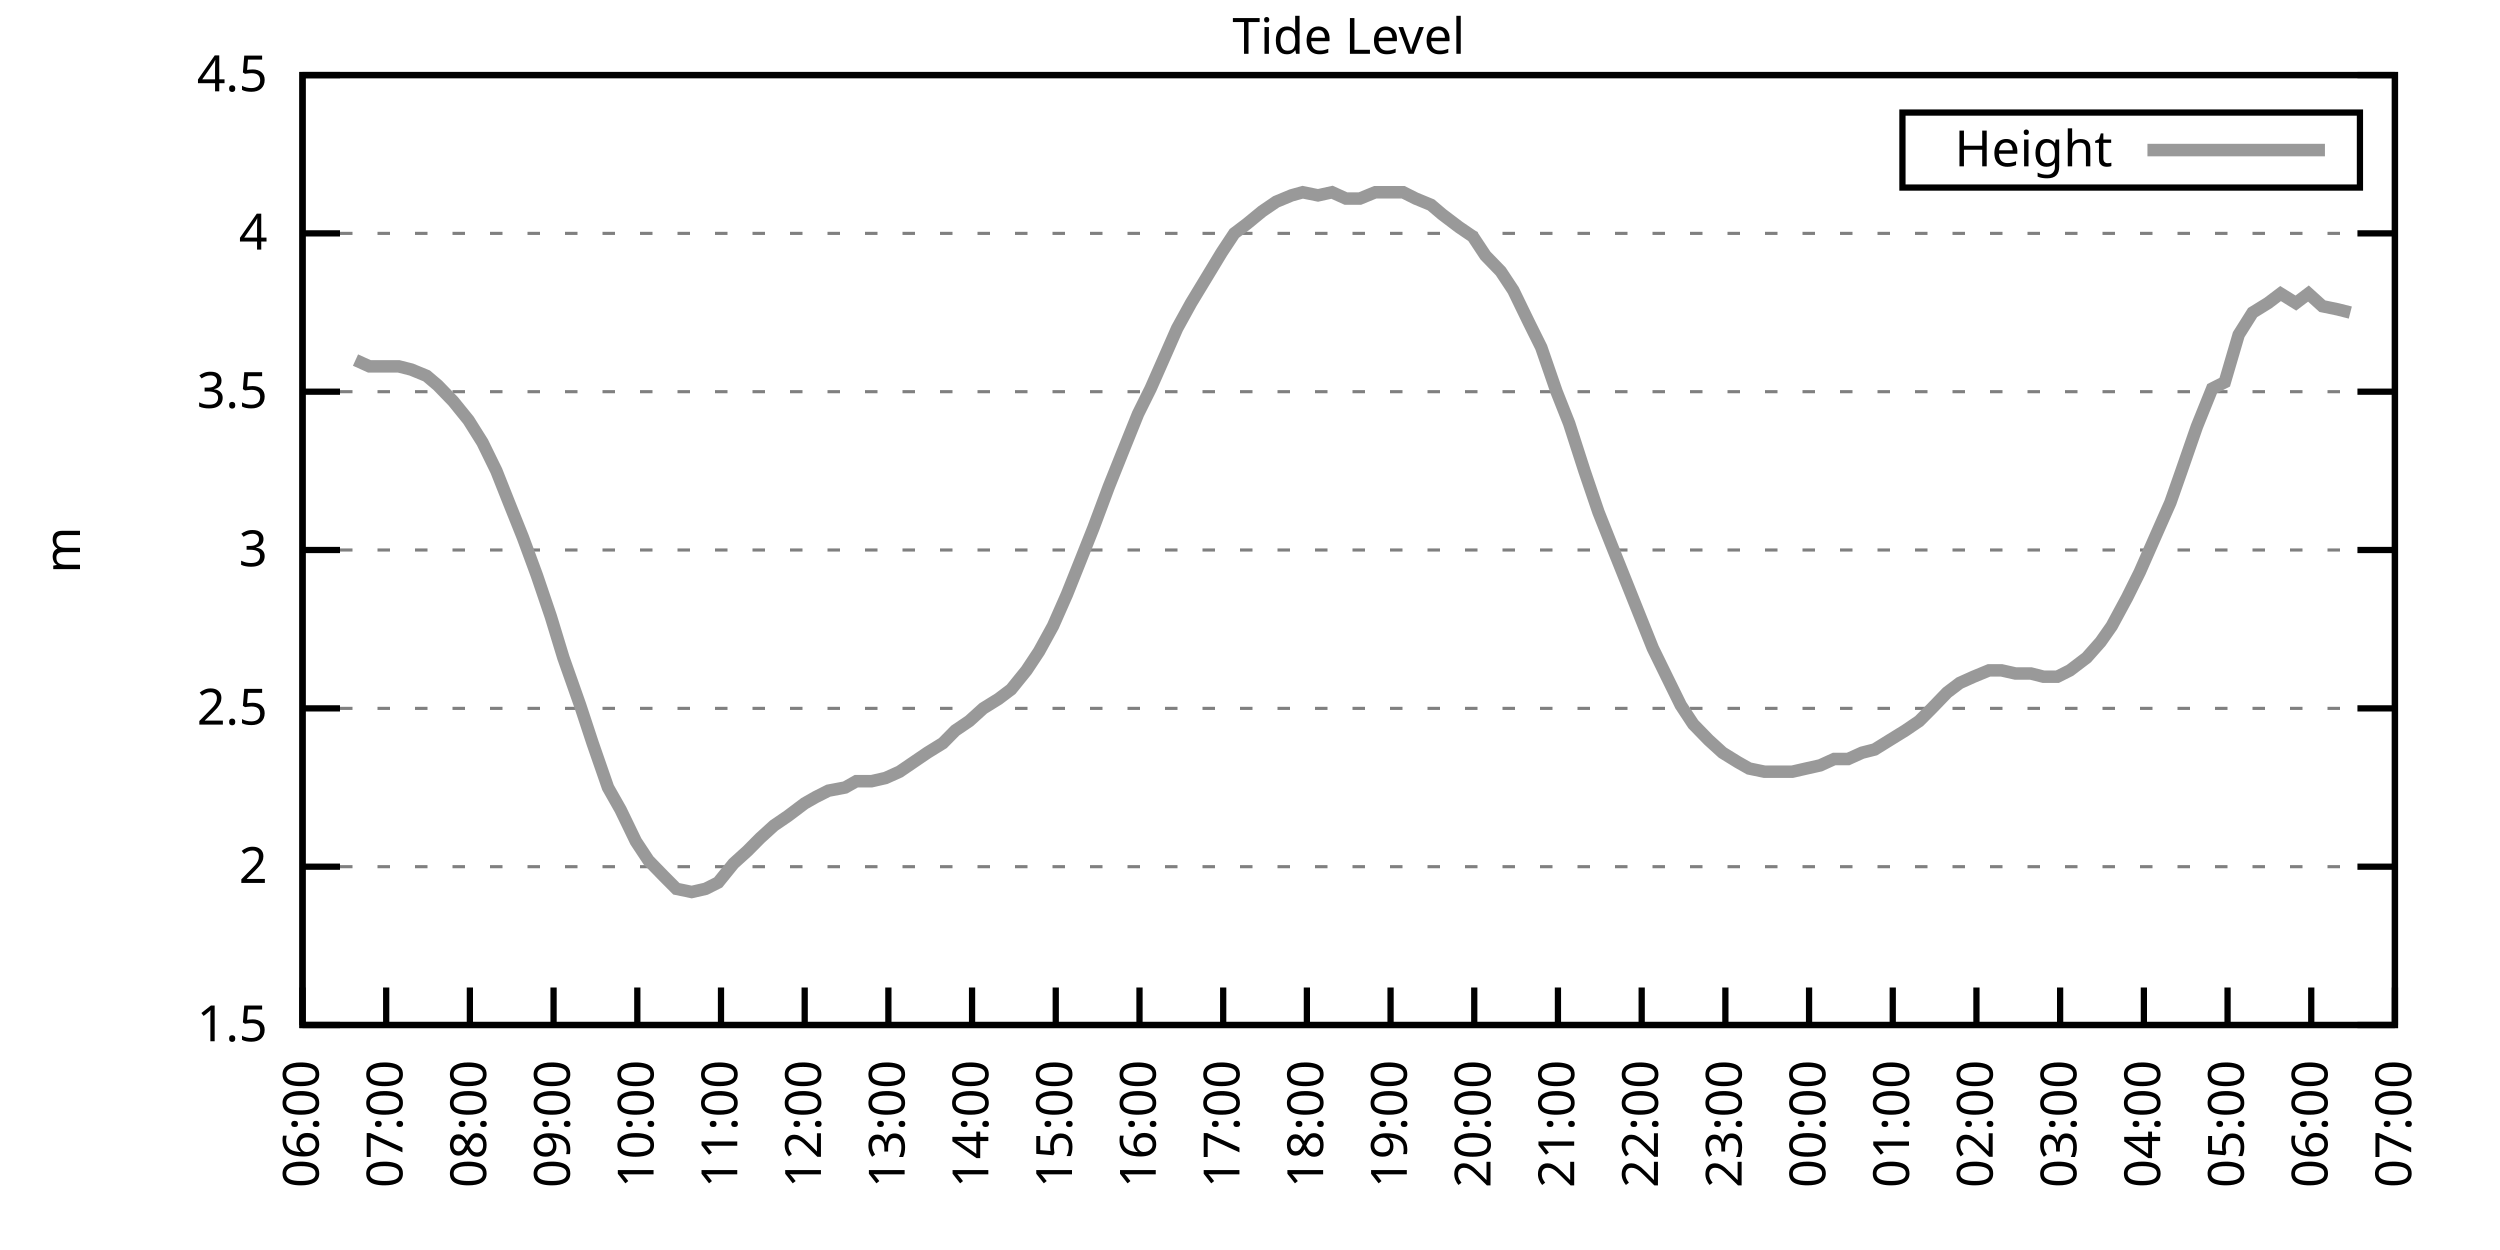
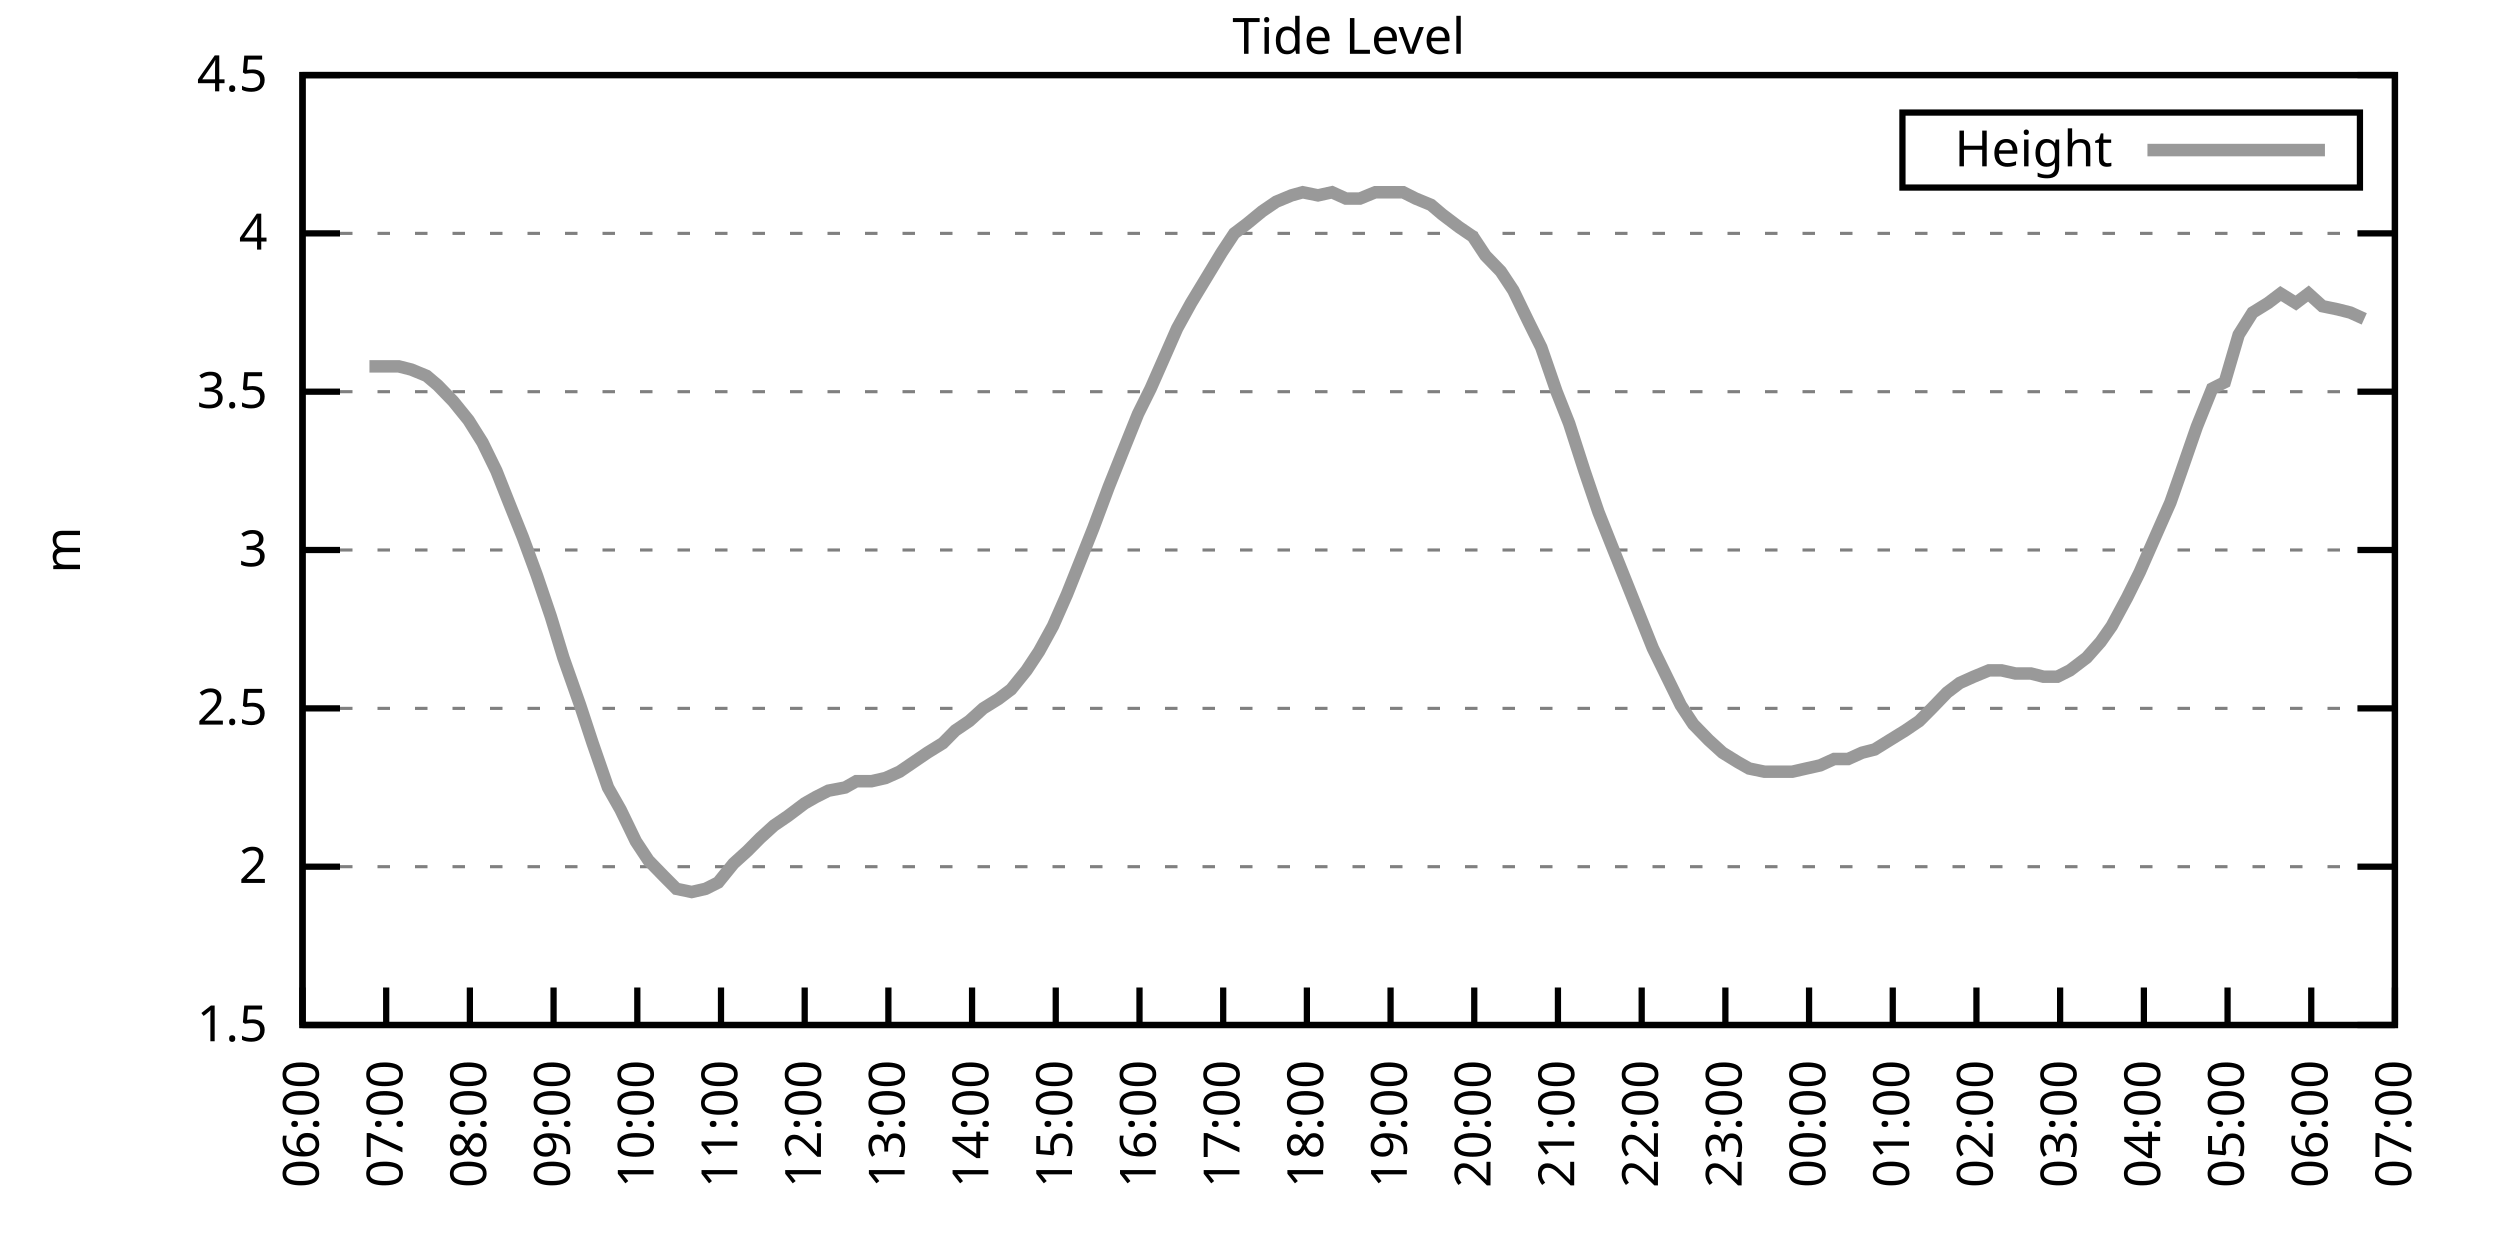
<svg xmlns="http://www.w3.org/2000/svg" xmlns:xlink="http://www.w3.org/1999/xlink" width="400" height="200" viewBox="0 0 400 200">
  <g id="gnuplot_canvas">
    <rect x="0" y="0" width="400" height="200" fill="none" />
    <defs>
      <circle id="gpDot" r="0.5" stroke-width="0.5" stroke="currentColor" />
      <path id="gpPt0" stroke-width="0.333" stroke="currentColor" d="M-1,0 h2 M0,-1 v2" />
      <path id="gpPt1" stroke-width="0.333" stroke="currentColor" d="M-1,-1 L1,1 M1,-1 L-1,1" />
      <path id="gpPt2" stroke-width="0.333" stroke="currentColor" d="M-1,0 L1,0 M0,-1 L0,1 M-1,-1 L1,1 M-1,1 L1,-1" />
      <rect id="gpPt3" stroke-width="0.333" stroke="currentColor" x="-1" y="-1" width="2" height="2" />
      <rect id="gpPt4" stroke-width="0.333" stroke="currentColor" fill="currentColor" x="-1" y="-1" width="2" height="2" />
      <circle id="gpPt5" stroke-width="0.333" stroke="currentColor" cx="0" cy="0" r="1" />
      <use xlink:href="#gpPt5" id="gpPt6" fill="currentColor" stroke="none" />
      <path id="gpPt7" stroke-width="0.333" stroke="currentColor" d="M0,-1.33 L-1.33,0.67 L1.33,0.67 z" />
      <use xlink:href="#gpPt7" id="gpPt8" fill="currentColor" stroke="none" />
      <use xlink:href="#gpPt7" id="gpPt9" stroke="currentColor" transform="rotate(180)" />
      <use xlink:href="#gpPt9" id="gpPt10" fill="currentColor" stroke="none" />
      <use xlink:href="#gpPt3" id="gpPt11" stroke="currentColor" transform="rotate(45)" />
      <use xlink:href="#gpPt11" id="gpPt12" fill="currentColor" stroke="none" />
      <path id="gpPt13" stroke-width="0.333" stroke="currentColor" d="M0,1.330 L1.265,0.411 L0.782,-1.067 L-0.782,-1.076 L-1.265,0.411 z" />
      <use xlink:href="#gpPt13" id="gpPt14" fill="currentColor" stroke="none" />
      <filter id="textbox" filterUnits="objectBoundingBox" x="0" y="0" height="1" width="1">
        <feFlood flood-color="white" flood-opacity="1" result="bgnd" />
        <feComposite in="SourceGraphic" in2="bgnd" operator="atop" />
      </filter>
      <filter id="greybox" filterUnits="objectBoundingBox" x="0" y="0" height="1" width="1">
        <feFlood flood-color="lightgrey" flood-opacity="1" result="grey" />
        <feComposite in="SourceGraphic" in2="grey" operator="atop" />
      </filter>
    </defs>
    <g fill="none" color="white" stroke="currentColor" stroke-width="1.00" stroke-linecap="butt" stroke-linejoin="miter">
</g>
    <g fill="none" color="black" stroke="currentColor" stroke-width="1.00" stroke-linecap="butt" stroke-linejoin="miter">
      <g stroke="none" shape-rendering="crispEdges">
        <polygon fill="rgb(255, 255, 255)" points="48.40,164.00 383.18,164.00 383.18,12.02 48.40,12.02 " />
      </g>
    </g>
    <g fill="none" color="black" stroke="currentColor" stroke-width="1.00" stroke-linecap="butt" stroke-linejoin="miter">
</g>
    <g fill="none" color="black" stroke="black" stroke-width="0.50" stroke-linecap="butt" stroke-linejoin="miter">
</g>
    <g fill="none" color="gray" stroke="currentColor" stroke-width="0.50" stroke-linecap="butt" stroke-linejoin="miter">
      <path stroke="gray" stroke-dasharray="2,4" class="gridline" d="M48.40,164.00 L383.19,164.00  " />
    </g>
    <g fill="none" color="gray" stroke="gray" stroke-width="1.00" stroke-linecap="butt" stroke-linejoin="miter">
</g>
    <g fill="none" color="black" stroke="currentColor" stroke-width="1.00" stroke-linecap="butt" stroke-linejoin="miter">
      <path stroke="black" d="M48.40,164.00 L54.40,164.00 M383.19,164.00 L377.19,164.00  " />
      <g transform="translate(42.80,166.60)" stroke="none" fill="black" font-family="Sans" font-size="8.00" text-anchor="end">
        <text>
          <tspan font-family="Sans"> 1.5</tspan>
        </text>
      </g>
    </g>
    <g fill="none" color="black" stroke="currentColor" stroke-width="1.00" stroke-linecap="butt" stroke-linejoin="miter">
</g>
    <g fill="none" color="black" stroke="black" stroke-width="0.50" stroke-linecap="butt" stroke-linejoin="miter">
</g>
    <g fill="none" color="gray" stroke="currentColor" stroke-width="0.50" stroke-linecap="butt" stroke-linejoin="miter">
      <path stroke="gray" stroke-dasharray="2,4" class="gridline" d="M48.40,138.67 L383.19,138.67  " />
    </g>
    <g fill="none" color="gray" stroke="gray" stroke-width="1.00" stroke-linecap="butt" stroke-linejoin="miter">
</g>
    <g fill="none" color="black" stroke="currentColor" stroke-width="1.00" stroke-linecap="butt" stroke-linejoin="miter">
      <path stroke="black" d="M48.40,138.67 L54.40,138.67 M383.19,138.67 L377.19,138.67  " />
      <g transform="translate(42.80,141.27)" stroke="none" fill="black" font-family="Sans" font-size="8.00" text-anchor="end">
        <text>
          <tspan font-family="Sans"> 2</tspan>
        </text>
      </g>
    </g>
    <g fill="none" color="black" stroke="currentColor" stroke-width="1.00" stroke-linecap="butt" stroke-linejoin="miter">
</g>
    <g fill="none" color="black" stroke="black" stroke-width="0.50" stroke-linecap="butt" stroke-linejoin="miter">
</g>
    <g fill="none" color="gray" stroke="currentColor" stroke-width="0.50" stroke-linecap="butt" stroke-linejoin="miter">
      <path stroke="gray" stroke-dasharray="2,4" class="gridline" d="M48.40,113.34 L383.19,113.34  " />
    </g>
    <g fill="none" color="gray" stroke="gray" stroke-width="1.00" stroke-linecap="butt" stroke-linejoin="miter">
</g>
    <g fill="none" color="black" stroke="currentColor" stroke-width="1.00" stroke-linecap="butt" stroke-linejoin="miter">
      <path stroke="black" d="M48.40,113.34 L54.40,113.34 M383.19,113.34 L377.19,113.34  " />
      <g transform="translate(42.80,115.94)" stroke="none" fill="black" font-family="Sans" font-size="8.00" text-anchor="end">
        <text>
          <tspan font-family="Sans"> 2.5</tspan>
        </text>
      </g>
    </g>
    <g fill="none" color="black" stroke="currentColor" stroke-width="1.00" stroke-linecap="butt" stroke-linejoin="miter">
</g>
    <g fill="none" color="black" stroke="black" stroke-width="0.50" stroke-linecap="butt" stroke-linejoin="miter">
</g>
    <g fill="none" color="gray" stroke="currentColor" stroke-width="0.50" stroke-linecap="butt" stroke-linejoin="miter">
      <path stroke="gray" stroke-dasharray="2,4" class="gridline" d="M48.40,88.00 L383.19,88.00  " />
    </g>
    <g fill="none" color="gray" stroke="gray" stroke-width="1.00" stroke-linecap="butt" stroke-linejoin="miter">
</g>
    <g fill="none" color="black" stroke="currentColor" stroke-width="1.00" stroke-linecap="butt" stroke-linejoin="miter">
      <path stroke="black" d="M48.40,88.00 L54.40,88.00 M383.19,88.00 L377.19,88.00  " />
      <g transform="translate(42.80,90.60)" stroke="none" fill="black" font-family="Sans" font-size="8.00" text-anchor="end">
        <text>
          <tspan font-family="Sans"> 3</tspan>
        </text>
      </g>
    </g>
    <g fill="none" color="black" stroke="currentColor" stroke-width="1.00" stroke-linecap="butt" stroke-linejoin="miter">
</g>
    <g fill="none" color="black" stroke="black" stroke-width="0.50" stroke-linecap="butt" stroke-linejoin="miter">
</g>
    <g fill="none" color="gray" stroke="currentColor" stroke-width="0.50" stroke-linecap="butt" stroke-linejoin="miter">
      <path stroke="gray" stroke-dasharray="2,4" class="gridline" d="M48.40,62.67 L383.19,62.67  " />
    </g>
    <g fill="none" color="gray" stroke="gray" stroke-width="1.00" stroke-linecap="butt" stroke-linejoin="miter">
</g>
    <g fill="none" color="black" stroke="currentColor" stroke-width="1.00" stroke-linecap="butt" stroke-linejoin="miter">
      <path stroke="black" d="M48.40,62.67 L54.40,62.67 M383.19,62.67 L377.19,62.67  " />
      <g transform="translate(42.80,65.27)" stroke="none" fill="black" font-family="Sans" font-size="8.00" text-anchor="end">
        <text>
          <tspan font-family="Sans"> 3.5</tspan>
        </text>
      </g>
    </g>
    <g fill="none" color="black" stroke="currentColor" stroke-width="1.00" stroke-linecap="butt" stroke-linejoin="miter">
</g>
    <g fill="none" color="black" stroke="black" stroke-width="0.50" stroke-linecap="butt" stroke-linejoin="miter">
</g>
    <g fill="none" color="gray" stroke="currentColor" stroke-width="0.50" stroke-linecap="butt" stroke-linejoin="miter">
      <path stroke="gray" stroke-dasharray="2,4" class="gridline" d="M48.40,37.34 L383.19,37.34  " />
    </g>
    <g fill="none" color="gray" stroke="gray" stroke-width="1.00" stroke-linecap="butt" stroke-linejoin="miter">
</g>
    <g fill="none" color="black" stroke="currentColor" stroke-width="1.00" stroke-linecap="butt" stroke-linejoin="miter">
      <path stroke="black" d="M48.40,37.34 L54.40,37.34 M383.19,37.34 L377.19,37.34  " />
      <g transform="translate(42.80,39.94)" stroke="none" fill="black" font-family="Sans" font-size="8.00" text-anchor="end">
        <text>
          <tspan font-family="Sans"> 4</tspan>
        </text>
      </g>
    </g>
    <g fill="none" color="black" stroke="currentColor" stroke-width="1.00" stroke-linecap="butt" stroke-linejoin="miter">
</g>
    <g fill="none" color="black" stroke="black" stroke-width="0.50" stroke-linecap="butt" stroke-linejoin="miter">
</g>
    <g fill="none" color="gray" stroke="currentColor" stroke-width="0.50" stroke-linecap="butt" stroke-linejoin="miter">
      <path stroke="gray" stroke-dasharray="2,4" class="gridline" d="M48.40,12.01 L383.19,12.01  " />
    </g>
    <g fill="none" color="gray" stroke="gray" stroke-width="1.00" stroke-linecap="butt" stroke-linejoin="miter">
</g>
    <g fill="none" color="black" stroke="currentColor" stroke-width="1.00" stroke-linecap="butt" stroke-linejoin="miter">
      <path stroke="black" d="M48.40,12.01 L54.40,12.01 M383.19,12.01 L377.19,12.01  " />
      <g transform="translate(42.80,14.61)" stroke="none" fill="black" font-family="Sans" font-size="8.00" text-anchor="end">
        <text>
          <tspan font-family="Sans"> 4.5</tspan>
        </text>
      </g>
    </g>
    <g fill="none" color="black" stroke="currentColor" stroke-width="1.00" stroke-linecap="butt" stroke-linejoin="miter">
      <path stroke="black" d="M48.40,164.00 L48.40,158.00  " />
      <g transform="translate(51.00,169.60) rotate(270.00)" stroke="none" fill="black" font-family="Sans" font-size="8.00" text-anchor="end">
        <text>
          <tspan font-family="Sans">06:00</tspan>
        </text>
      </g>
    </g>
    <g fill="none" color="black" stroke="currentColor" stroke-width="1.00" stroke-linecap="butt" stroke-linejoin="miter">
      <path stroke="black" d="M61.79,164.00 L61.79,158.00  " />
      <g transform="translate(64.39,169.60) rotate(270.00)" stroke="none" fill="black" font-family="Sans" font-size="8.00" text-anchor="end">
        <text>
          <tspan font-family="Sans">07:00</tspan>
        </text>
      </g>
    </g>
    <g fill="none" color="black" stroke="currentColor" stroke-width="1.00" stroke-linecap="butt" stroke-linejoin="miter">
      <path stroke="black" d="M75.18,164.00 L75.18,158.00  " />
      <g transform="translate(77.78,169.60) rotate(270.00)" stroke="none" fill="black" font-family="Sans" font-size="8.00" text-anchor="end">
        <text>
          <tspan font-family="Sans">08:00</tspan>
        </text>
      </g>
    </g>
    <g fill="none" color="black" stroke="currentColor" stroke-width="1.00" stroke-linecap="butt" stroke-linejoin="miter">
      <path stroke="black" d="M88.57,164.00 L88.57,158.00  " />
      <g transform="translate(91.17,169.60) rotate(270.00)" stroke="none" fill="black" font-family="Sans" font-size="8.00" text-anchor="end">
        <text>
          <tspan font-family="Sans">09:00</tspan>
        </text>
      </g>
    </g>
    <g fill="none" color="black" stroke="currentColor" stroke-width="1.00" stroke-linecap="butt" stroke-linejoin="miter">
      <path stroke="black" d="M101.97,164.00 L101.97,158.00  " />
      <g transform="translate(104.57,169.60) rotate(270.00)" stroke="none" fill="black" font-family="Sans" font-size="8.00" text-anchor="end">
        <text>
          <tspan font-family="Sans">10:00</tspan>
        </text>
      </g>
    </g>
    <g fill="none" color="black" stroke="currentColor" stroke-width="1.00" stroke-linecap="butt" stroke-linejoin="miter">
      <path stroke="black" d="M115.36,164.00 L115.36,158.00  " />
      <g transform="translate(117.96,169.60) rotate(270.00)" stroke="none" fill="black" font-family="Sans" font-size="8.00" text-anchor="end">
        <text>
          <tspan font-family="Sans">11:00</tspan>
        </text>
      </g>
    </g>
    <g fill="none" color="black" stroke="currentColor" stroke-width="1.00" stroke-linecap="butt" stroke-linejoin="miter">
      <path stroke="black" d="M128.75,164.00 L128.75,158.00  " />
      <g transform="translate(131.35,169.60) rotate(270.00)" stroke="none" fill="black" font-family="Sans" font-size="8.00" text-anchor="end">
        <text>
          <tspan font-family="Sans">12:00</tspan>
        </text>
      </g>
    </g>
    <g fill="none" color="black" stroke="currentColor" stroke-width="1.00" stroke-linecap="butt" stroke-linejoin="miter">
      <path stroke="black" d="M142.14,164.00 L142.14,158.00  " />
      <g transform="translate(144.74,169.60) rotate(270.00)" stroke="none" fill="black" font-family="Sans" font-size="8.00" text-anchor="end">
        <text>
          <tspan font-family="Sans">13:00</tspan>
        </text>
      </g>
    </g>
    <g fill="none" color="black" stroke="currentColor" stroke-width="1.00" stroke-linecap="butt" stroke-linejoin="miter">
      <path stroke="black" d="M155.53,164.00 L155.53,158.00  " />
      <g transform="translate(158.13,169.60) rotate(270.00)" stroke="none" fill="black" font-family="Sans" font-size="8.00" text-anchor="end">
        <text>
          <tspan font-family="Sans">14:00</tspan>
        </text>
      </g>
    </g>
    <g fill="none" color="black" stroke="currentColor" stroke-width="1.00" stroke-linecap="butt" stroke-linejoin="miter">
      <path stroke="black" d="M168.92,164.00 L168.92,158.00  " />
      <g transform="translate(171.52,169.60) rotate(270.00)" stroke="none" fill="black" font-family="Sans" font-size="8.00" text-anchor="end">
        <text>
          <tspan font-family="Sans">15:00</tspan>
        </text>
      </g>
    </g>
    <g fill="none" color="black" stroke="currentColor" stroke-width="1.00" stroke-linecap="butt" stroke-linejoin="miter">
      <path stroke="black" d="M182.32,164.00 L182.32,158.00  " />
      <g transform="translate(184.92,169.60) rotate(270.00)" stroke="none" fill="black" font-family="Sans" font-size="8.00" text-anchor="end">
        <text>
          <tspan font-family="Sans">16:00</tspan>
        </text>
      </g>
    </g>
    <g fill="none" color="black" stroke="currentColor" stroke-width="1.00" stroke-linecap="butt" stroke-linejoin="miter">
      <path stroke="black" d="M195.71,164.00 L195.71,158.00  " />
      <g transform="translate(198.31,169.60) rotate(270.00)" stroke="none" fill="black" font-family="Sans" font-size="8.00" text-anchor="end">
        <text>
          <tspan font-family="Sans">17:00</tspan>
        </text>
      </g>
    </g>
    <g fill="none" color="black" stroke="currentColor" stroke-width="1.00" stroke-linecap="butt" stroke-linejoin="miter">
      <path stroke="black" d="M209.10,164.00 L209.10,158.00  " />
      <g transform="translate(211.70,169.60) rotate(270.00)" stroke="none" fill="black" font-family="Sans" font-size="8.00" text-anchor="end">
        <text>
          <tspan font-family="Sans">18:00</tspan>
        </text>
      </g>
    </g>
    <g fill="none" color="black" stroke="currentColor" stroke-width="1.00" stroke-linecap="butt" stroke-linejoin="miter">
      <path stroke="black" d="M222.49,164.00 L222.49,158.00  " />
      <g transform="translate(225.09,169.60) rotate(270.00)" stroke="none" fill="black" font-family="Sans" font-size="8.00" text-anchor="end">
        <text>
          <tspan font-family="Sans">19:00</tspan>
        </text>
      </g>
    </g>
    <g fill="none" color="black" stroke="currentColor" stroke-width="1.00" stroke-linecap="butt" stroke-linejoin="miter">
      <path stroke="black" d="M235.88,164.00 L235.88,158.00  " />
      <g transform="translate(238.48,169.60) rotate(270.00)" stroke="none" fill="black" font-family="Sans" font-size="8.00" text-anchor="end">
        <text>
          <tspan font-family="Sans">20:00</tspan>
        </text>
      </g>
    </g>
    <g fill="none" color="black" stroke="currentColor" stroke-width="1.00" stroke-linecap="butt" stroke-linejoin="miter">
      <path stroke="black" d="M249.27,164.00 L249.27,158.00  " />
      <g transform="translate(251.87,169.60) rotate(270.00)" stroke="none" fill="black" font-family="Sans" font-size="8.00" text-anchor="end">
        <text>
          <tspan font-family="Sans">21:00</tspan>
        </text>
      </g>
    </g>
    <g fill="none" color="black" stroke="currentColor" stroke-width="1.00" stroke-linecap="butt" stroke-linejoin="miter">
      <path stroke="black" d="M262.67,164.00 L262.67,158.00  " />
      <g transform="translate(265.27,169.60) rotate(270.00)" stroke="none" fill="black" font-family="Sans" font-size="8.00" text-anchor="end">
        <text>
          <tspan font-family="Sans">22:00</tspan>
        </text>
      </g>
    </g>
    <g fill="none" color="black" stroke="currentColor" stroke-width="1.00" stroke-linecap="butt" stroke-linejoin="miter">
      <path stroke="black" d="M276.06,164.00 L276.06,158.00  " />
      <g transform="translate(278.66,169.60) rotate(270.00)" stroke="none" fill="black" font-family="Sans" font-size="8.00" text-anchor="end">
        <text>
          <tspan font-family="Sans">23:00</tspan>
        </text>
      </g>
    </g>
    <g fill="none" color="black" stroke="currentColor" stroke-width="1.00" stroke-linecap="butt" stroke-linejoin="miter">
      <path stroke="black" d="M289.45,164.00 L289.45,158.00  " />
      <g transform="translate(292.05,169.60) rotate(270.00)" stroke="none" fill="black" font-family="Sans" font-size="8.00" text-anchor="end">
        <text>
          <tspan font-family="Sans">00:00</tspan>
        </text>
      </g>
    </g>
    <g fill="none" color="black" stroke="currentColor" stroke-width="1.00" stroke-linecap="butt" stroke-linejoin="miter">
      <path stroke="black" d="M302.84,164.00 L302.84,158.00  " />
      <g transform="translate(305.44,169.60) rotate(270.00)" stroke="none" fill="black" font-family="Sans" font-size="8.00" text-anchor="end">
        <text>
          <tspan font-family="Sans">01:00</tspan>
        </text>
      </g>
    </g>
    <g fill="none" color="black" stroke="currentColor" stroke-width="1.00" stroke-linecap="butt" stroke-linejoin="miter">
      <path stroke="black" d="M316.23,164.00 L316.23,158.00  " />
      <g transform="translate(318.83,169.60) rotate(270.00)" stroke="none" fill="black" font-family="Sans" font-size="8.00" text-anchor="end">
        <text>
          <tspan font-family="Sans">02:00</tspan>
        </text>
      </g>
    </g>
    <g fill="none" color="black" stroke="currentColor" stroke-width="1.00" stroke-linecap="butt" stroke-linejoin="miter">
      <path stroke="black" d="M329.62,164.00 L329.62,158.00  " />
      <g transform="translate(332.22,169.60) rotate(270.00)" stroke="none" fill="black" font-family="Sans" font-size="8.00" text-anchor="end">
        <text>
          <tspan font-family="Sans">03:00</tspan>
        </text>
      </g>
    </g>
    <g fill="none" color="black" stroke="currentColor" stroke-width="1.00" stroke-linecap="butt" stroke-linejoin="miter">
      <path stroke="black" d="M343.02,164.00 L343.02,158.00  " />
      <g transform="translate(345.62,169.60) rotate(270.00)" stroke="none" fill="black" font-family="Sans" font-size="8.00" text-anchor="end">
        <text>
          <tspan font-family="Sans">04:00</tspan>
        </text>
      </g>
    </g>
    <g fill="none" color="black" stroke="currentColor" stroke-width="1.00" stroke-linecap="butt" stroke-linejoin="miter">
      <path stroke="black" d="M356.41,164.00 L356.41,158.00  " />
      <g transform="translate(359.01,169.60) rotate(270.00)" stroke="none" fill="black" font-family="Sans" font-size="8.00" text-anchor="end">
        <text>
          <tspan font-family="Sans">05:00</tspan>
        </text>
      </g>
    </g>
    <g fill="none" color="black" stroke="currentColor" stroke-width="1.00" stroke-linecap="butt" stroke-linejoin="miter">
      <path stroke="black" d="M369.80,164.00 L369.80,158.00  " />
      <g transform="translate(372.40,169.60) rotate(270.00)" stroke="none" fill="black" font-family="Sans" font-size="8.00" text-anchor="end">
        <text>
          <tspan font-family="Sans">06:00</tspan>
        </text>
      </g>
    </g>
    <g fill="none" color="black" stroke="currentColor" stroke-width="1.00" stroke-linecap="butt" stroke-linejoin="miter">
      <path stroke="black" d="M383.19,164.00 L383.19,158.00  " />
      <g transform="translate(385.79,169.60) rotate(270.00)" stroke="none" fill="black" font-family="Sans" font-size="8.00" text-anchor="end">
        <text>
          <tspan font-family="Sans">07:00</tspan>
        </text>
      </g>
    </g>
    <g fill="none" color="black" stroke="currentColor" stroke-width="1.00" stroke-linecap="butt" stroke-linejoin="miter">
</g>
    <g fill="none" color="black" stroke="currentColor" stroke-width="1.00" stroke-linecap="butt" stroke-linejoin="miter">
      <path stroke="black" d="M48.40,12.01 L48.40,164.00 L383.19,164.00 L383.19,12.01 L48.40,12.01 Z  " />
    </g>
    <g fill="none" color="black" stroke="currentColor" stroke-width="1.00" stroke-linecap="butt" stroke-linejoin="miter">
</g>
    <g fill="none" color="black" stroke="currentColor" stroke-width="1.00" stroke-linecap="butt" stroke-linejoin="miter">
      <path stroke="black" d="M304.39,30.01 L304.39,18.01 L377.59,18.01 L377.59,30.01 L304.39,30.01 Z  " />
    </g>
    <g id="Tide_level_plot_1">
      <g fill="none" color="white" stroke="black" stroke-width="2.00" stroke-linecap="butt" stroke-linejoin="miter">
</g>
      <g fill="none" color="black" stroke="currentColor" stroke-width="2.00" stroke-linecap="butt" stroke-linejoin="miter">
        <g transform="translate(337.99,26.61)" stroke="none" fill="black" font-family="Sans" font-size="8.00" text-anchor="end">
          <text>
            <tspan font-family="Sans">Height</tspan>
          </text>
        </g>
      </g>
      <g fill="none" color="black" stroke="currentColor" stroke-width="2.00" stroke-linecap="butt" stroke-linejoin="miter">
-         <path stroke="rgb(153, 153, 153)" d="M343.59,24.01 L371.99,24.01 M56.88,57.61 L59.11,58.62 L61.35,58.62 L63.80,58.62 L65.81,59.13 L68.26,60.14   L70.05,61.66 L72.50,64.19 L74.96,67.23 L77.19,70.78 L79.42,75.34 L81.43,80.41 L83.66,85.98 L85.90,92.06   L88.13,98.64 L90.14,105.23 L92.82,112.83 L94.82,118.91 L97.28,126.00 L99.29,129.55 L101.74,134.62 L103.75,137.66   L106.21,140.19 L108.22,142.21 L110.67,142.72 L112.90,142.21 L114.91,141.20 L117.37,138.16 L119.60,136.14 L121.61,134.11   L123.84,132.08 L126.07,130.56 L128.75,128.54 L130.54,127.52 L132.54,126.51 L135.22,126.00 L137.01,124.99 L139.46,124.99   L141.69,124.48 L143.93,123.47 L146.16,121.95 L148.39,120.43 L150.85,118.91 L152.85,116.88 L155.09,115.36 L157.32,113.34   L159.77,111.82 L161.78,110.30 L164.24,107.26 L166.25,104.22 L168.48,100.16 L170.71,95.10 L172.94,89.52 L174.95,84.46   L177.41,77.87 L179.64,72.30 L182.09,66.22 L184.10,62.17 L186.11,57.61 L188.34,52.54 L190.57,48.49 L193.03,44.43   L195.48,40.38 L197.49,37.34 L199.50,35.82 L201.96,33.80 L204.19,32.28 L206.64,31.26 L208.43,30.76 L210.88,31.26   L213.12,30.76 L215.35,31.77 L217.58,31.77 L220.04,30.76 L222.04,30.76 L224.50,30.76 L226.51,31.77 L228.96,32.78   L230.75,34.30 L233.43,36.33 L235.66,37.85 L237.67,40.89 L240.12,43.42 L242.13,46.46 L244.59,51.53 L246.60,55.58   L249.05,62.67 L251.06,67.74 L253.51,75.34 L255.75,81.93 L257.76,86.99 L259.99,92.56 L262.22,98.14 L264.45,103.71   L266.68,108.27 L268.92,112.83 L270.92,115.87 L273.38,118.40 L275.61,120.43 L278.07,121.95 L279.85,122.96 L282.31,123.47   L284.54,123.47 L286.77,123.47 L289.00,122.96 L291.23,122.46 L293.47,121.44 L295.70,121.44 L297.93,120.43 L299.94,119.92   L302.39,118.40 L304.85,116.88 L307.08,115.36 L309.09,113.34 L311.54,110.80 L313.55,109.28 L315.79,108.27 L318.24,107.26   L320.25,107.26 L322.48,107.76 L324.94,107.76 L326.95,108.27 L329.18,108.27 L331.19,107.26 L333.86,105.23 L336.10,102.70   L337.88,100.16 L340.34,95.60 L342.35,91.55 L344.80,85.98 L347.26,80.41 L349.04,75.34 L351.50,68.25 L353.95,62.17   L355.96,61.15 L358.19,53.55 L360.42,50.01 L362.88,48.49 L364.89,46.97 L367.34,48.49 L369.35,46.97 L371.58,48.99   L374.04,49.50 L376.05,50.01  " />
+         <path stroke="rgb(153, 153, 153)" d="M343.59,24.01 L371.99,24.01 M59.11,58.62 L61.35,58.62 L63.80,58.62 L65.81,59.13 L68.26,60.14 L70.05,61.66   L72.50,64.19 L74.96,67.23 L77.19,70.78 L79.42,75.34 L81.43,80.41 L83.66,85.98 L85.90,92.06 L88.13,98.64   L90.14,105.23 L92.82,112.83 L94.82,118.91 L97.28,126.00 L99.29,129.55 L101.74,134.62 L103.75,137.66 L106.21,140.19   L108.22,142.21 L110.67,142.72 L112.90,142.21 L114.91,141.20 L117.37,138.16 L119.60,136.14 L121.61,134.11 L123.84,132.08   L126.07,130.56 L128.75,128.54 L130.54,127.52 L132.54,126.51 L135.22,126.00 L137.01,124.99 L139.46,124.99 L141.69,124.48   L143.93,123.47 L146.16,121.95 L148.39,120.43 L150.85,118.91 L152.85,116.88 L155.09,115.36 L157.32,113.34 L159.77,111.82   L161.78,110.30 L164.24,107.26 L166.25,104.22 L168.48,100.16 L170.71,95.10 L172.94,89.52 L174.95,84.46 L177.41,77.87   L179.64,72.30 L182.09,66.22 L184.10,62.17 L186.11,57.61 L188.34,52.54 L190.57,48.49 L193.03,44.43 L195.48,40.38   L197.49,37.34 L199.50,35.82 L201.96,33.80 L204.19,32.28 L206.64,31.26 L208.43,30.76 L210.88,31.26 L213.12,30.76   L215.35,31.77 L217.58,31.77 L220.04,30.76 L222.04,30.76 L224.50,30.76 L226.51,31.77 L228.96,32.78 L230.75,34.30   L233.43,36.33 L235.66,37.85 L237.67,40.89 L240.12,43.42 L242.13,46.46 L244.59,51.53 L246.60,55.58 L249.05,62.67   L251.06,67.74 L253.51,75.34 L255.75,81.93 L257.76,86.99 L259.99,92.56 L262.22,98.14 L264.45,103.71 L266.68,108.27   L268.92,112.83 L270.92,115.87 L273.38,118.40 L275.61,120.43 L278.07,121.95 L279.85,122.96 L282.31,123.47 L284.54,123.47   L286.77,123.47 L289.00,122.96 L291.23,122.46 L293.47,121.44 L295.70,121.44 L297.93,120.43 L299.94,119.92 L302.39,118.40   L304.85,116.88 L307.08,115.36 L309.09,113.34 L311.54,110.80 L313.55,109.28 L315.79,108.27 L318.24,107.26 L320.25,107.26   L322.48,107.76 L324.94,107.76 L326.95,108.27 L329.18,108.27 L331.19,107.26 L333.86,105.23 L336.10,102.70 L337.88,100.16   L340.34,95.60 L342.35,91.55 L344.80,85.98 L347.26,80.41 L349.04,75.34 L351.50,68.25 L353.95,62.17 L355.96,61.15   L358.19,53.55 L360.42,50.01 L362.88,48.49 L364.89,46.97 L367.34,48.49 L369.35,46.97 L371.58,48.99 L374.04,49.50   L376.05,50.01 L378.28,51.02  " />
      </g>
    </g>
    <g fill="none" color="black" stroke="currentColor" stroke-width="2.00" stroke-linecap="butt" stroke-linejoin="miter">
</g>
    <g fill="none" color="black" stroke="black" stroke-width="1.00" stroke-linecap="butt" stroke-linejoin="miter">
</g>
    <g fill="none" color="black" stroke="currentColor" stroke-width="1.00" stroke-linecap="butt" stroke-linejoin="miter">
      <path stroke="black" d="M48.40,12.01 L48.40,164.00 L383.19,164.00 L383.19,12.01 L48.40,12.01 Z  " />
      <g transform="translate(12.80,88.01) rotate(270.00)" stroke="none" fill="black" font-family="Sans" font-size="8.00" text-anchor="middle">
        <text>
          <tspan font-family="Sans">m</tspan>
        </text>
      </g>
    </g>
    <g fill="none" color="black" stroke="currentColor" stroke-width="1.00" stroke-linecap="butt" stroke-linejoin="miter">
</g>
    <g fill="none" color="black" stroke="currentColor" stroke-width="1.00" stroke-linecap="butt" stroke-linejoin="miter">
      <g transform="translate(215.79,8.61)" stroke="none" fill="black" font-family="Sans" font-size="8.00" text-anchor="middle">
        <text>
          <tspan font-family="Sans">Tide Level</tspan>
        </text>
      </g>
    </g>
    <g fill="none" color="black" stroke="currentColor" stroke-width="1.00" stroke-linecap="butt" stroke-linejoin="miter">
</g>
  </g>
</svg>
